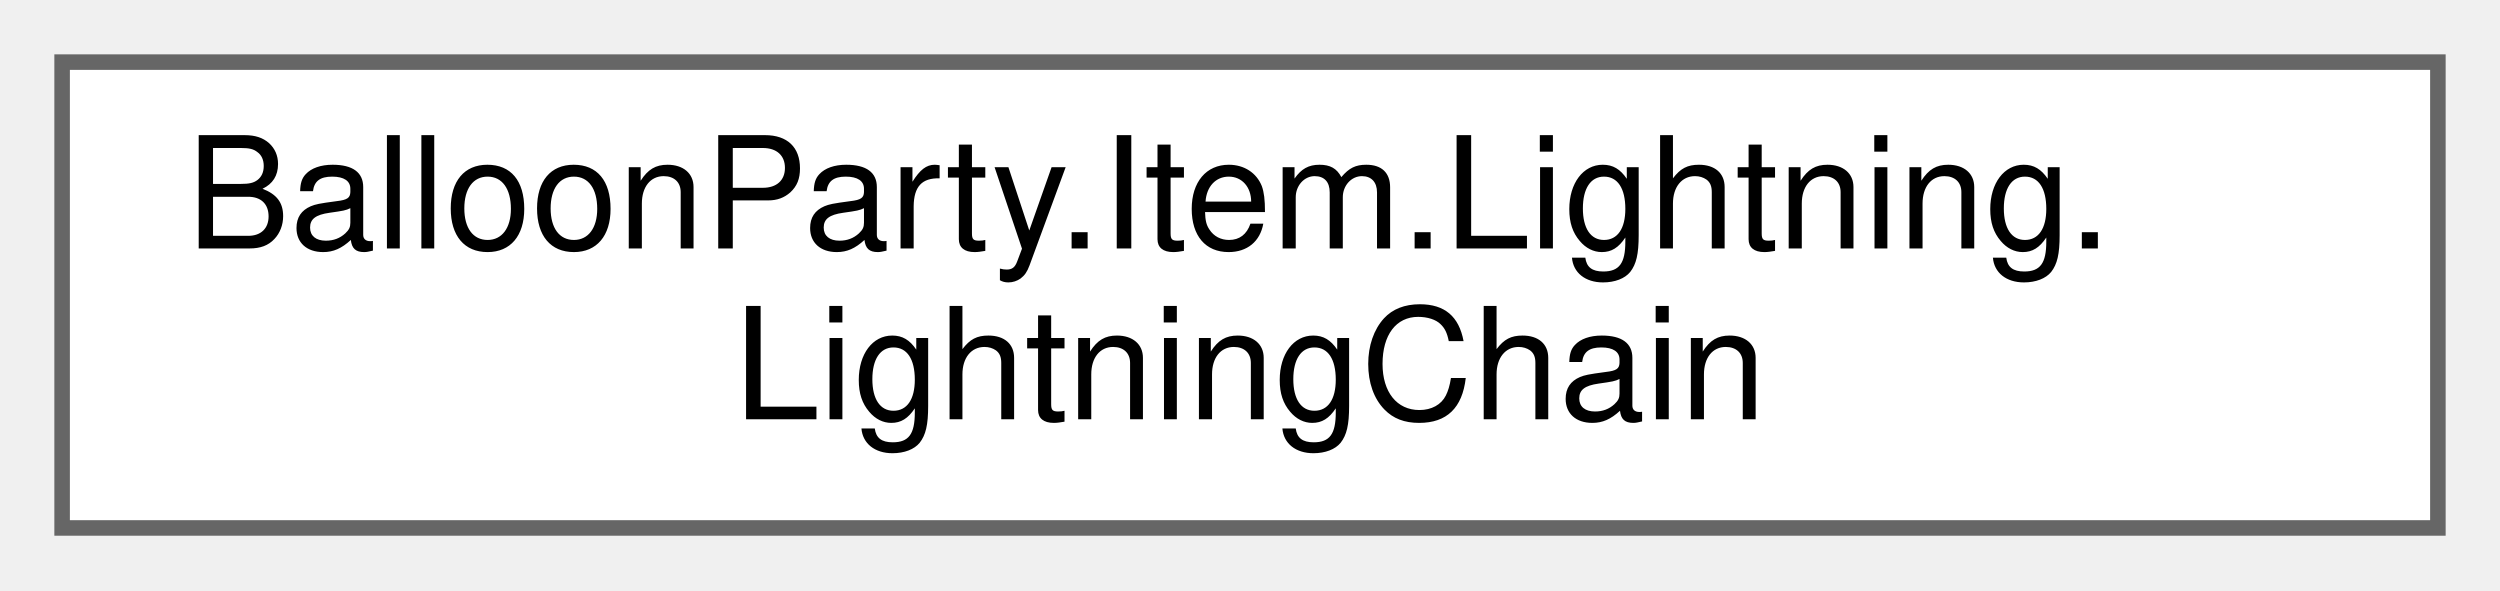
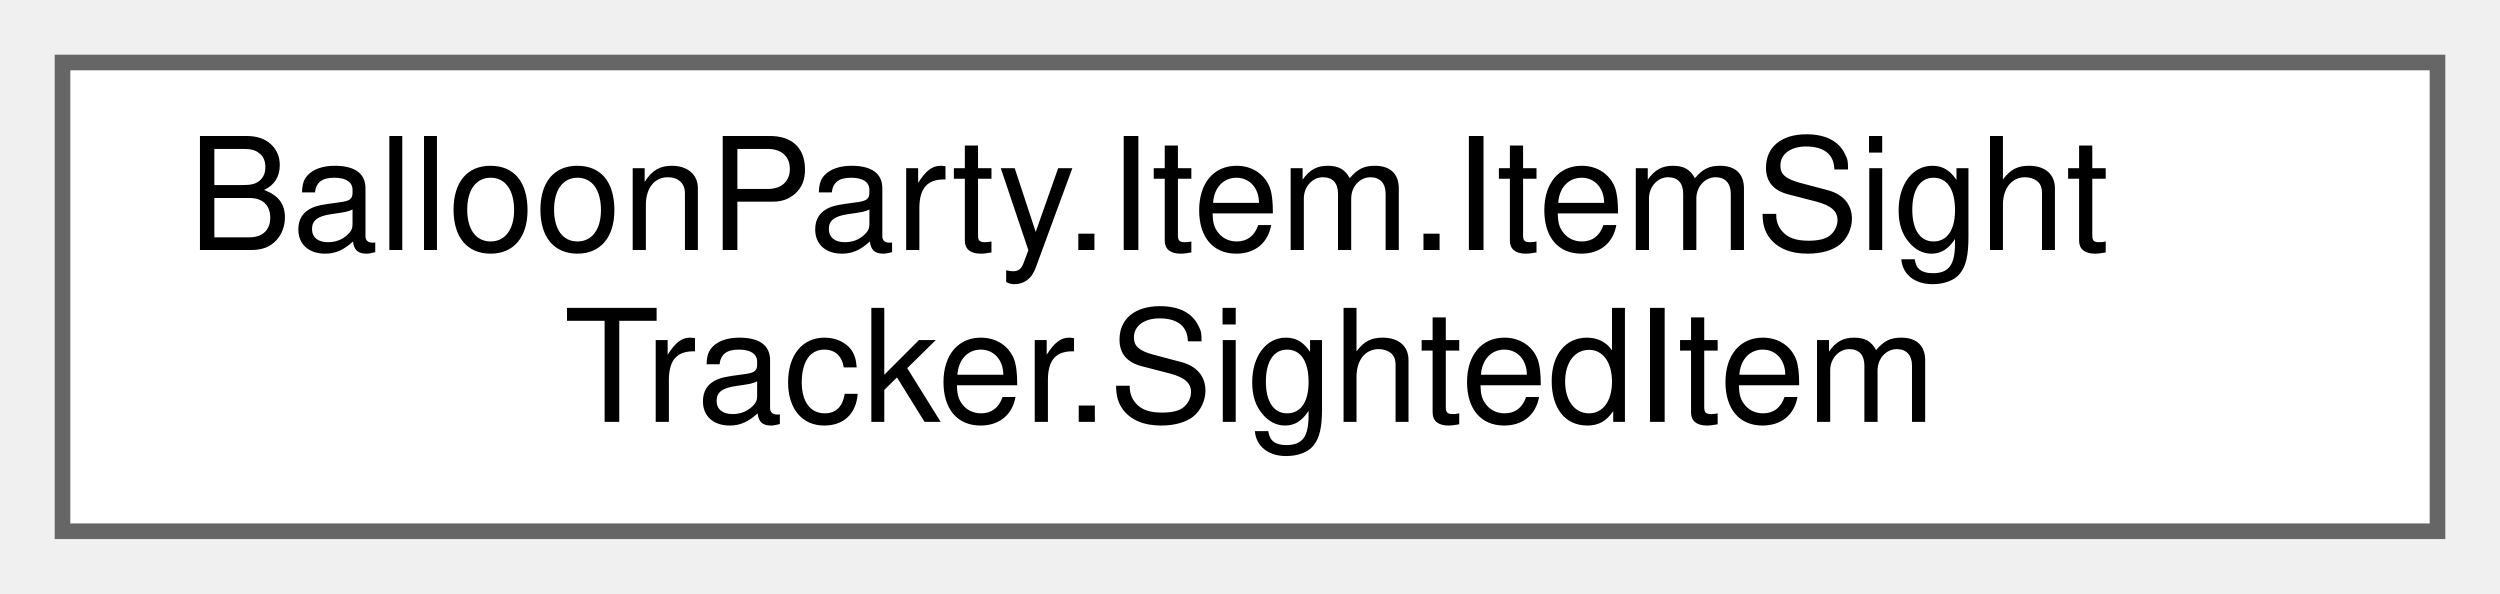
- <svg xmlns="http://www.w3.org/2000/svg" xmlns:xlink="http://www.w3.org/1999/xlink" width="161pt" height="38pt" viewBox="0.00 0.00 161.00 38.00">
+ <svg xmlns="http://www.w3.org/2000/svg" xmlns:xlink="http://www.w3.org/1999/xlink" width="160pt" height="38pt" viewBox="0.00 0.00 160.00 38.00">
  <g id="graph0" class="graph" transform="scale(1 1) rotate(0) translate(4 34)">
    <g id="Node000000" class="node">
      <g id="a_Node000000">
-         <a xlink:href="classBalloonParty_1_1Item_1_1Lightning_1_1LightningChain.html" target="_top" xlink:title="Config-free Lightning chain-selection core (Shot Solver Accuracy Phase C4) — runs identically over Gr...">
-           <polygon fill="white" stroke="#666666" points="153,-30 0,-30 0,0 153,0 153,-30" />
-           <text text-anchor="start" x="8" y="-18" font-family="Helvetica,sans-Serif" font-size="10.00">BalloonParty.Item.Lightning.</text>
-           <text text-anchor="middle" x="76.5" y="-7" font-family="Helvetica,sans-Serif" font-size="10.00">LightningChain</text>
+         <a xlink:href="structBalloonParty_1_1Item_1_1ItemSightTracker_1_1SightedItem.html" target="_top" xlink:title=" ">
+           <polygon fill="white" stroke="#666666" points="152,-30 0,-30 0,0 152,0 152,-30" />
+           <text text-anchor="start" x="8" y="-18" font-family="Helvetica,sans-Serif" font-size="10.00">BalloonParty.Item.ItemSight</text>
+           <text text-anchor="middle" x="76" y="-7" font-family="Helvetica,sans-Serif" font-size="10.00">Tracker.SightedItem</text>
        </a>
      </g>
    </g>
  </g>
</svg>
